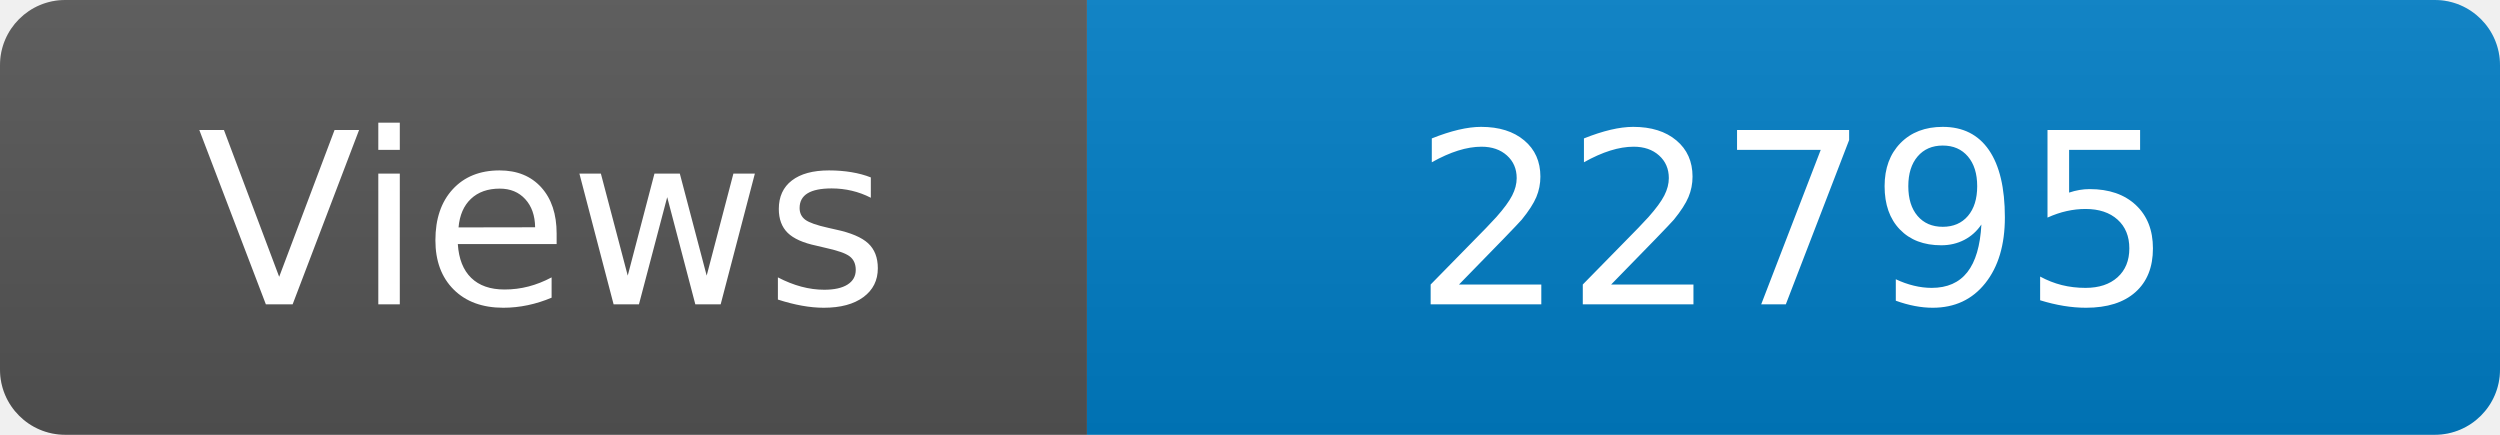
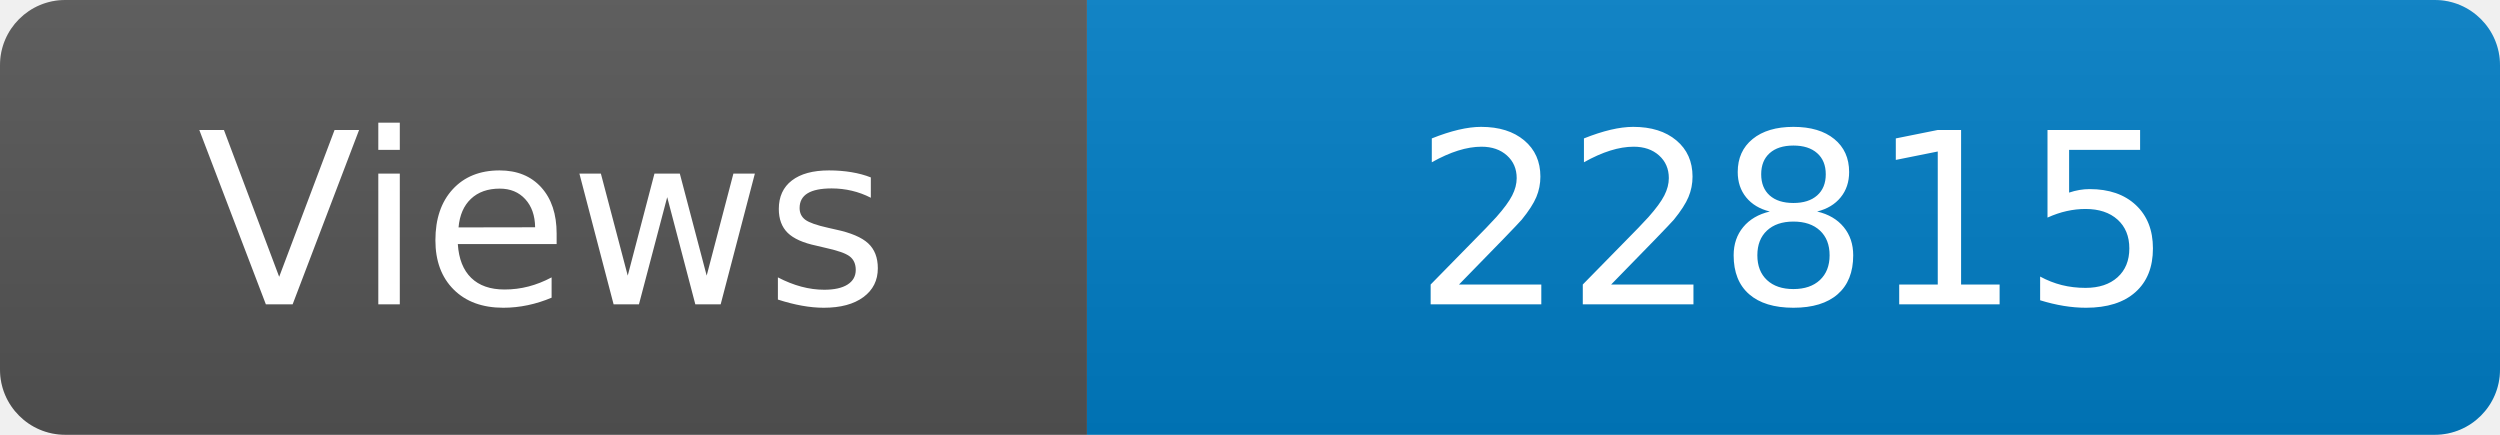
<svg xmlns="http://www.w3.org/2000/svg" width="115" height="20" role="img" aria-label="Maintained?: yes">
  <linearGradient id="s" x2="0" y2="100%">
    <stop offset="0" stop-color="#bbb" stop-opacity=".1" />
    <stop offset="1" stop-opacity=".1" />
  </linearGradient>
  <clipPath id="r">
    <rect width="115" height="20" rx="3" fill="#fff" />
  </clipPath>
  <g clip-path="url(#r)">
    <rect width="50" height="20" fill="#555" />
    <rect x="50" width="160" height="20" fill="#007ec6" />
    <rect width="115" height="20" fill="url(#s)" />
  </g>
  <g fill="#fff" text-anchor="middle" font-family="Verdana,Geneva,DejaVu Sans,sans-serif" font-size="110">
    <text x="250" y="140" transform="scale(.1)" fill="#fff">Views</text>
-     <text x="825" y="140" transform="scale(.1)" fill="#fff">22795</text>
+     <text x="825" y="140" transform="scale(.1)" fill="#fff">22815</text>
  </g>
</svg>
